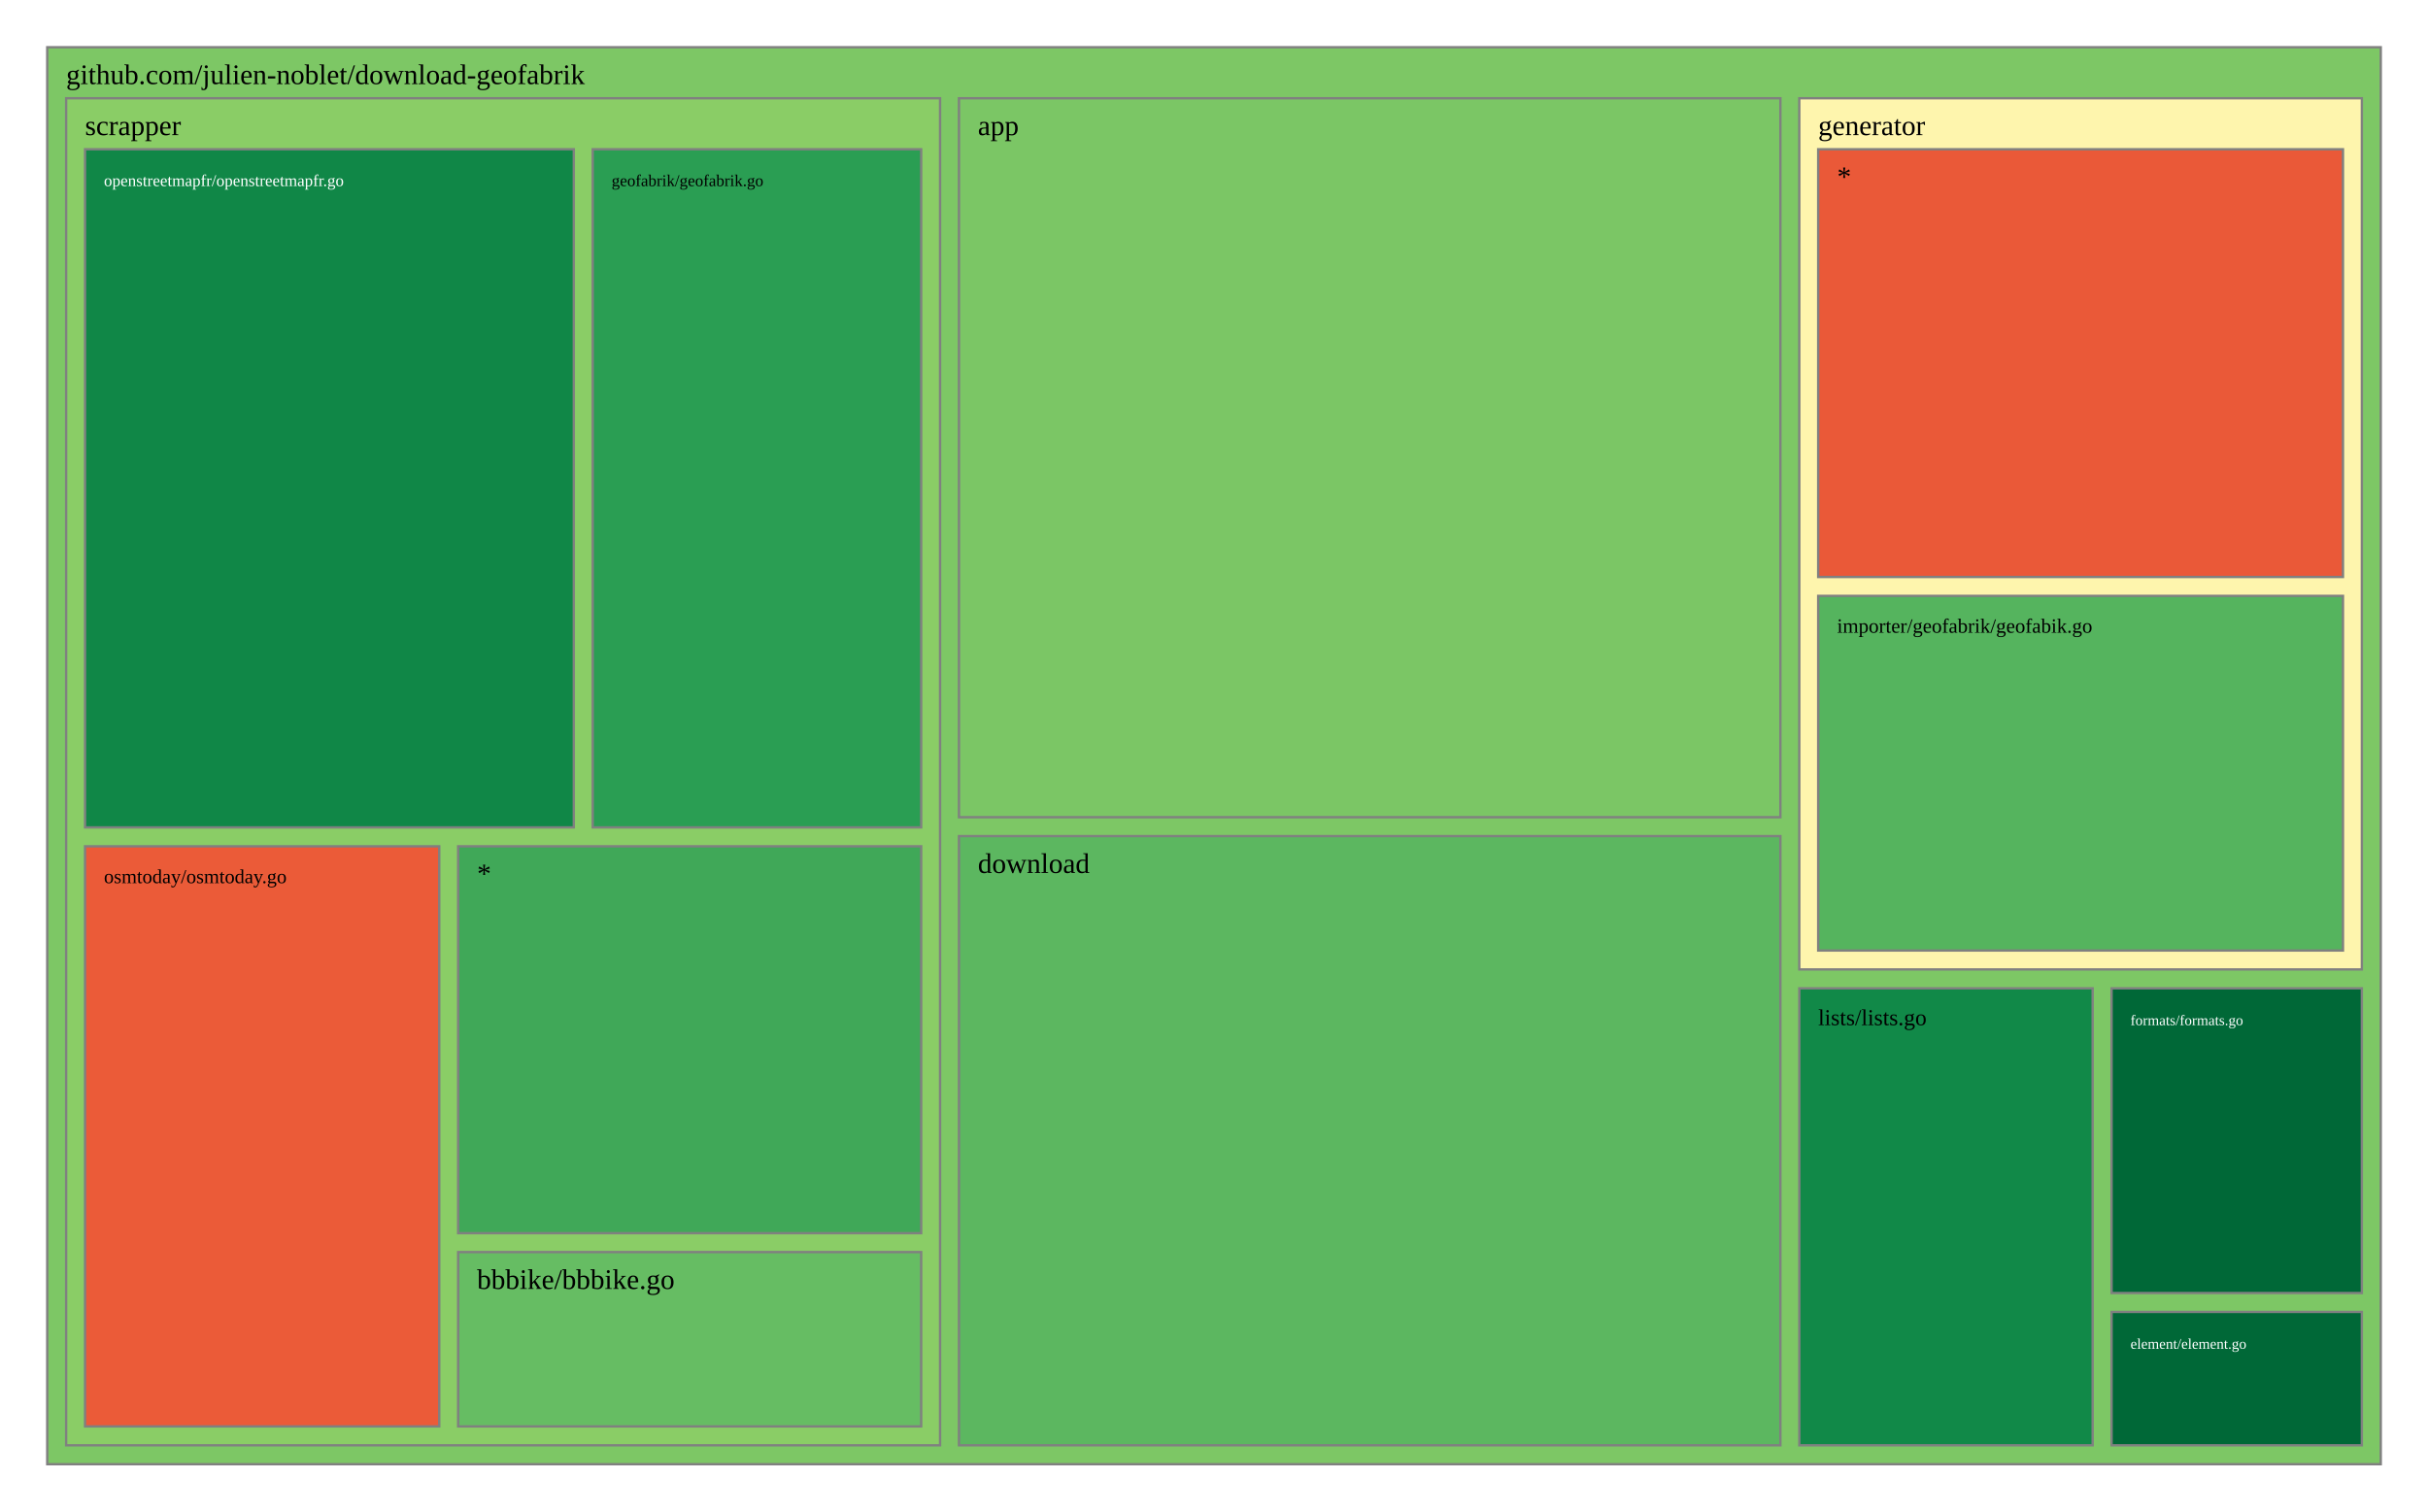
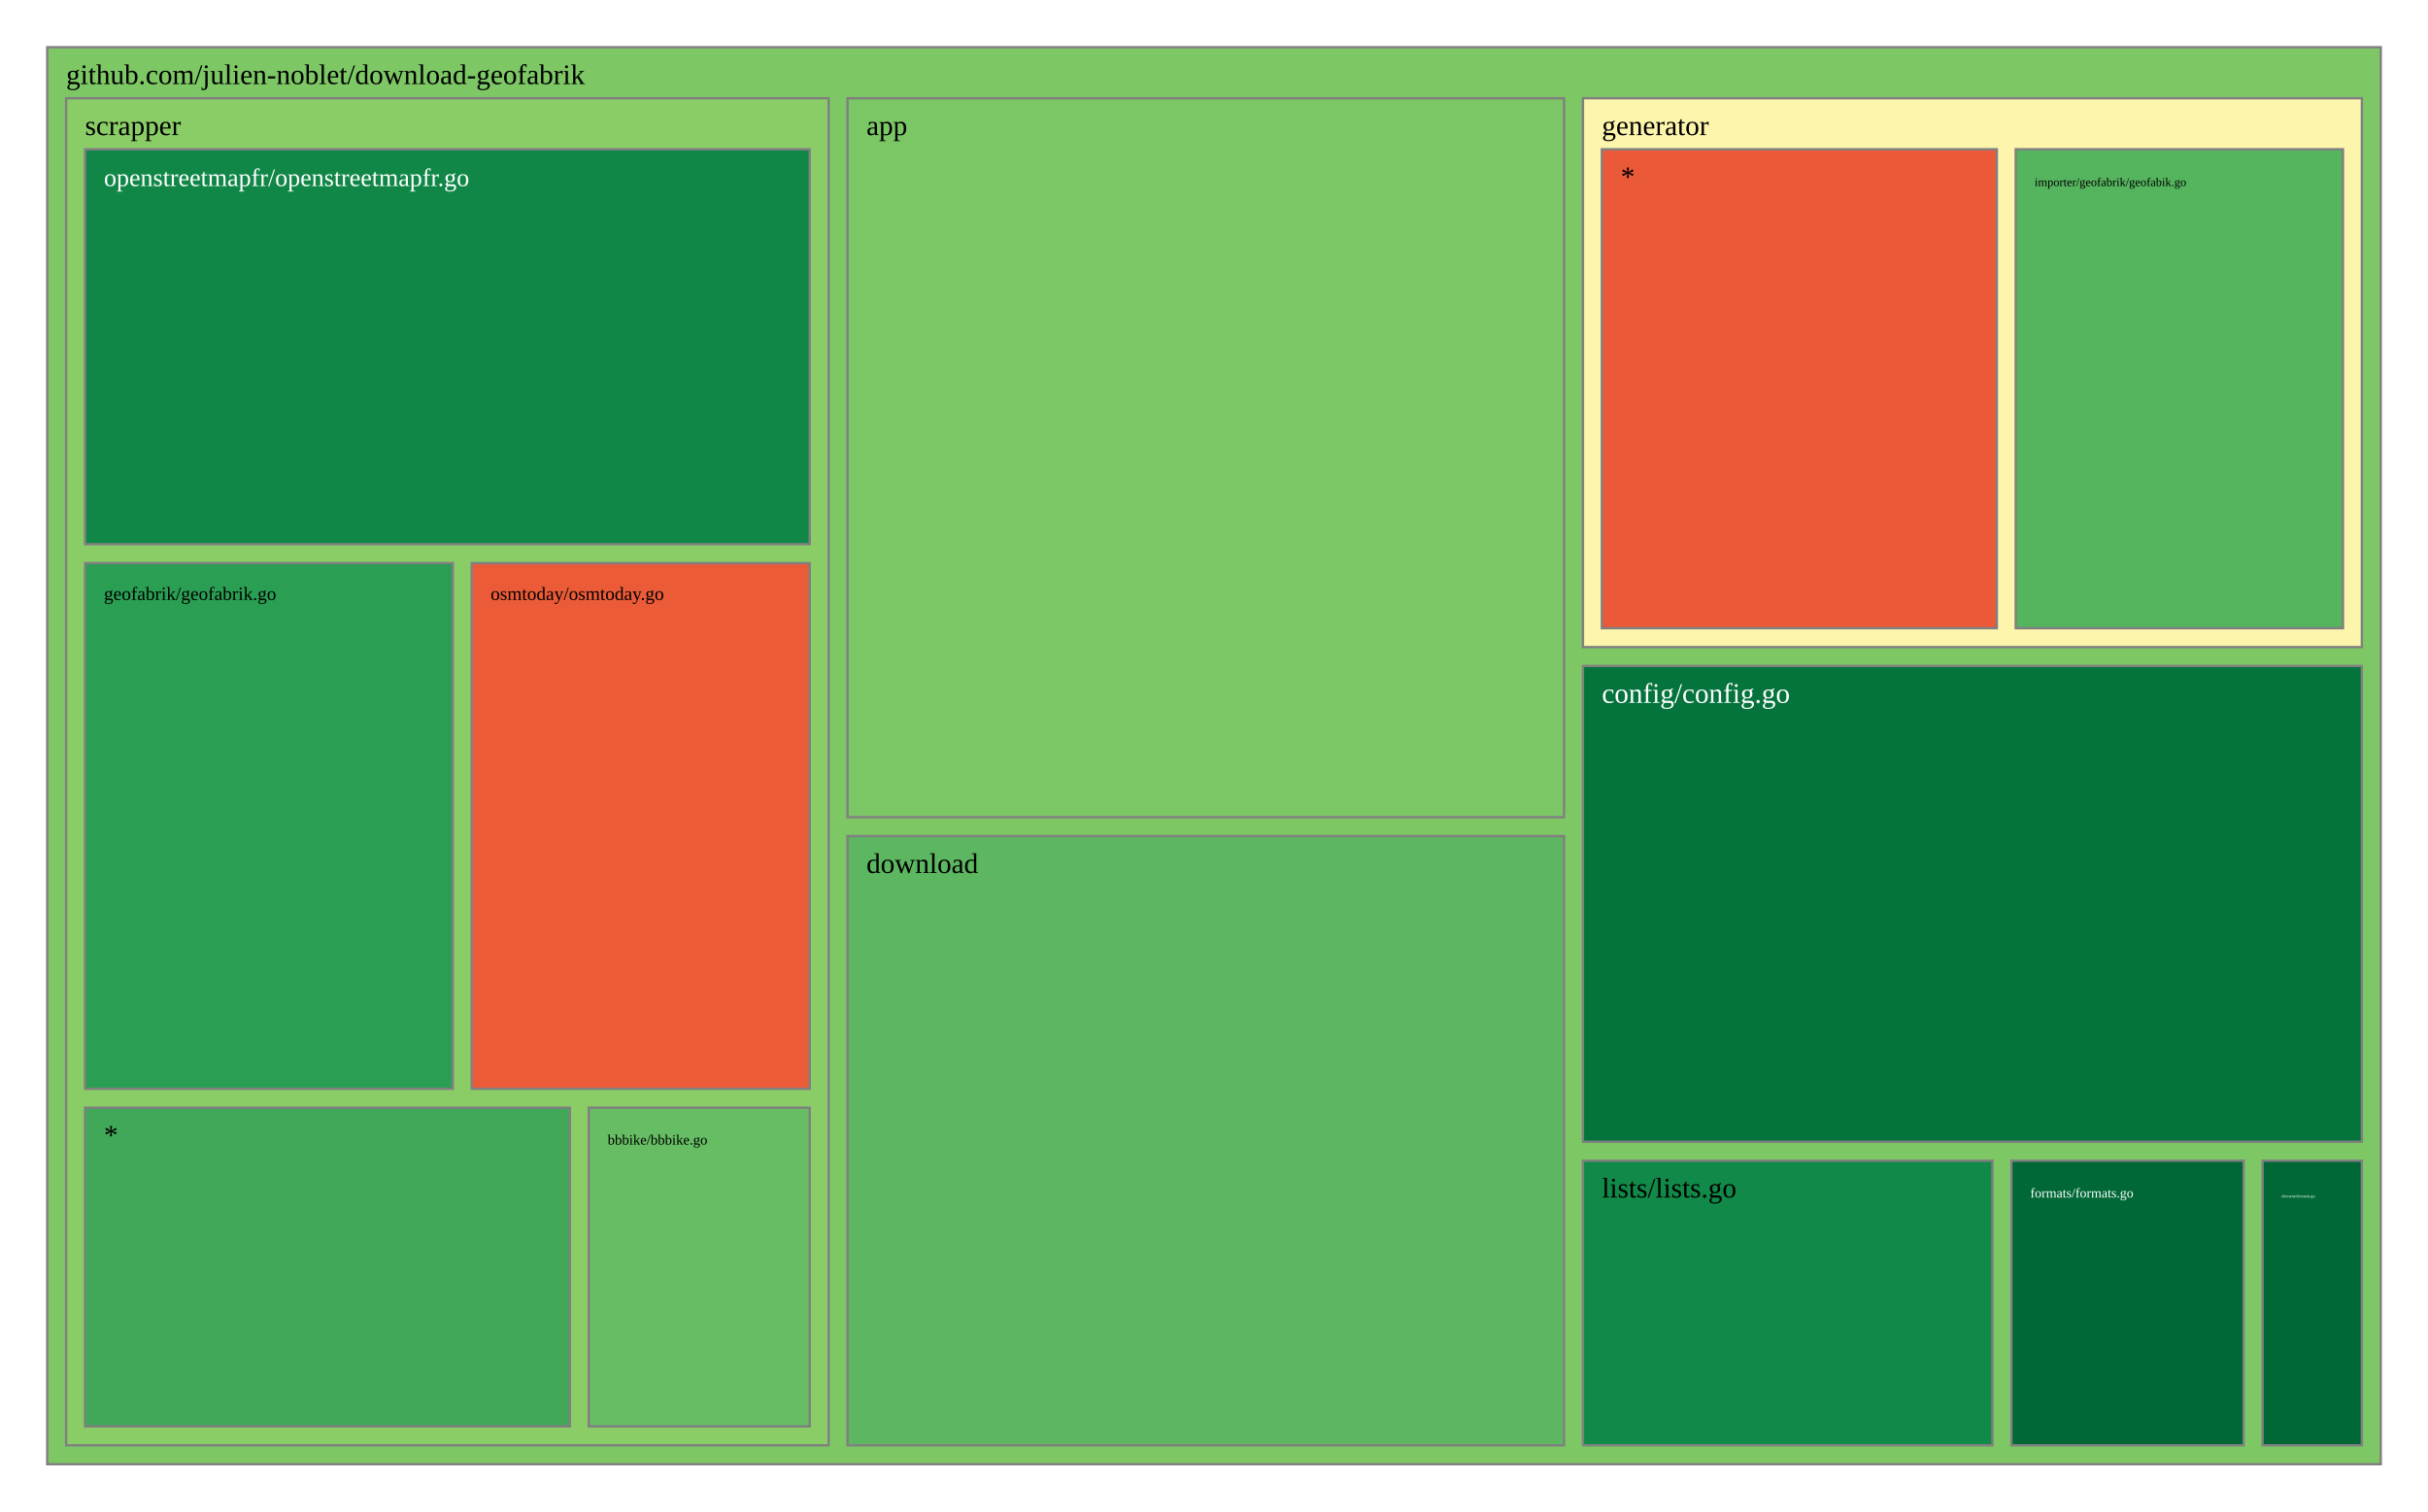
<svg xmlns="http://www.w3.org/2000/svg" viewBox="0 0 1028 640" style="background: white none repeat scroll 0% 0%;">
  <g>
    <rect x="20" y="20" width="988" height="600" style="fill: rgb(125, 199, 101);opacity:1;fill-opacity:1.00;stroke:rgb(128,128,128);stroke-width:1px;stroke-opacity:1.00;" />
    <text data-notex="1" text-anchor="start" transform="translate(28,35.6) scale(1)" style="font-family: Open Sans, verdana, arial, sans-serif !important; font-size: 12px; fill: rgb(0, 0, 0); fill-opacity: 1.00; white-space: pre;" data-math="N">github.com/julien-noblet/download-geofabrik</text>
  </g>
  <g>
-     <rect x="406.023" y="41.6" width="347.786" height="304.439" style="fill: rgb(123, 198, 101);opacity:1;fill-opacity:1.00;stroke:rgb(128,128,128);stroke-width:1px;stroke-opacity:1.00;" />
-     <text data-notex="1" text-anchor="start" transform="translate(414.0227,57.2) scale(1)" style="font-family: Open Sans, verdana, arial, sans-serif !important; font-size: 12px; fill: rgb(0, 0, 0); fill-opacity: 1.00; white-space: pre;" data-math="N">app</text>
+     <rect x="358.837" y="41.6" width="303.376" height="304.439" style="fill: rgb(123, 198, 101);opacity:1;fill-opacity:1.00;stroke:rgb(128,128,128);stroke-width:1px;stroke-opacity:1.00;" />
+     <text data-notex="1" text-anchor="start" transform="translate(366.8369,57.2) scale(1)" style="font-family: Open Sans, verdana, arial, sans-serif !important; font-size: 12px; fill: rgb(0, 0, 0); fill-opacity: 1.00; white-space: pre;" data-math="N">app</text>
  </g>
  <g>
-     <rect x="406.023" y="354.039" width="347.786" height="257.961" style="fill: rgb(92, 183, 96);opacity:1;fill-opacity:1.00;stroke:rgb(128,128,128);stroke-width:1px;stroke-opacity:1.00;" />
-     <text data-notex="1" text-anchor="start" transform="translate(414.0227,369.6393) scale(1)" style="font-family: Open Sans, verdana, arial, sans-serif !important; font-size: 12px; fill: rgb(0, 0, 0); fill-opacity: 1.00; white-space: pre;" data-math="N">download</text>
+     <rect x="670.213" y="282.005" width="329.787" height="201.462" style="fill: rgb(4, 115, 60);opacity:1;fill-opacity:1.00;stroke:rgb(128,128,128);stroke-width:1px;stroke-opacity:1.00;" />
+     <text data-notex="1" text-anchor="start" transform="translate(678.2128,297.6049) scale(1)" style="font-family: Open Sans, verdana, arial, sans-serif !important; font-size: 12px; fill: rgb(255, 255, 255); fill-opacity: 1.00; white-space: pre;" data-math="N">config/config.go</text>
  </g>
  <g>
-     <rect x="894.023" y="555.518" width="105.977" height="56.482" style="fill: rgb(0, 104, 55);opacity:1;fill-opacity:1.00;stroke:rgb(128,128,128);stroke-width:1px;stroke-opacity:1.00;" />
-     <text data-notex="1" text-anchor="start" transform="translate(902.0226,571.1177) scale(0.520703)" style="font-family: Open Sans, verdana, arial, sans-serif !important; font-size: 12px; fill: rgb(255, 255, 255); fill-opacity: 1.00; white-space: pre;" data-math="N">element/element.go</text>
+     <rect x="358.837" y="354.039" width="303.376" height="257.961" style="fill: rgb(92, 183, 96);opacity:1;fill-opacity:1.00;stroke:rgb(128,128,128);stroke-width:1px;stroke-opacity:1.00;" />
+     <text data-notex="1" text-anchor="start" transform="translate(366.8369,369.6393) scale(1)" style="font-family: Open Sans, verdana, arial, sans-serif !important; font-size: 12px; fill: rgb(0, 0, 0); fill-opacity: 1.00; white-space: pre;" data-math="N">download</text>
  </g>
  <g>
-     <rect x="894.023" y="418.493" width="105.977" height="129.025" style="fill: rgb(0, 104, 55);opacity:1;fill-opacity:1.00;stroke:rgb(128,128,128);stroke-width:1px;stroke-opacity:1.00;" />
-     <text data-notex="1" text-anchor="start" transform="translate(902.0226,434.0929) scale(0.520703)" style="font-family: Open Sans, verdana, arial, sans-serif !important; font-size: 12px; fill: rgb(255, 255, 255); fill-opacity: 1.00; white-space: pre;" data-math="N">formats/formats.go</text>
+     <rect x="957.957" y="491.467" width="42.043" height="120.533" style="fill: rgb(0, 104, 55);opacity:1;fill-opacity:1.00;stroke:rgb(128,128,128);stroke-width:1px;stroke-opacity:1.00;" />
+     <text data-notex="1" text-anchor="start" transform="translate(965.9574,507.0667) scale(0.150709)" style="font-family: Open Sans, verdana, arial, sans-serif !important; font-size: 12px; fill: rgb(255, 255, 255); fill-opacity: 1.00; white-space: pre;" data-math="N">element/element.go</text>
  </g>
  <g>
-     <rect x="761.809" y="41.6" width="238.191" height="368.893" style="fill: rgb(254, 245, 173);opacity:1;fill-opacity:1.00;stroke:rgb(128,128,128);stroke-width:1px;stroke-opacity:1.00;" />
-     <text data-notex="1" text-anchor="start" transform="translate(769.8088,57.2) scale(1)" style="font-family: Open Sans, verdana, arial, sans-serif !important; font-size: 12px; fill: rgb(0, 0, 0); fill-opacity: 1.00; white-space: pre;" data-math="N">generator</text>
+     <rect x="851.617" y="491.467" width="98.34" height="120.533" style="fill: rgb(0, 104, 55);opacity:1;fill-opacity:1.00;stroke:rgb(128,128,128);stroke-width:1px;stroke-opacity:1.00;" />
+     <text data-notex="1" text-anchor="start" transform="translate(859.617,507.0667) scale(0.476507)" style="font-family: Open Sans, verdana, arial, sans-serif !important; font-size: 12px; fill: rgb(255, 255, 255); fill-opacity: 1.00; white-space: pre;" data-math="N">formats/formats.go</text>
  </g>
  <g>
-     <rect x="761.809" y="418.493" width="124.214" height="193.507" style="fill: rgb(17, 137, 72);opacity:1;fill-opacity:1.00;stroke:rgb(128,128,128);stroke-width:1px;stroke-opacity:1.00;" />
-     <text data-notex="1" text-anchor="start" transform="translate(769.8088,434.0929) scale(0.805162)" style="font-family: Open Sans, verdana, arial, sans-serif !important; font-size: 12px; fill: rgb(0, 0, 0); fill-opacity: 1.00; white-space: pre;" data-math="N">lists/lists.go</text>
+     <rect x="670.213" y="41.6" width="329.787" height="232.405" style="fill: rgb(254, 245, 173);opacity:1;fill-opacity:1.00;stroke:rgb(128,128,128);stroke-width:1px;stroke-opacity:1.00;" />
+     <text data-notex="1" text-anchor="start" transform="translate(678.2128,57.2) scale(1)" style="font-family: Open Sans, verdana, arial, sans-serif !important; font-size: 12px; fill: rgb(0, 0, 0); fill-opacity: 1.00; white-space: pre;" data-math="N">generator</text>
  </g>
  <g>
-     <rect x="28" y="41.6" width="370.023" height="570.4" style="fill: rgb(138, 205, 102);opacity:1;fill-opacity:1.00;stroke:rgb(128,128,128);stroke-width:1px;stroke-opacity:1.00;" />
+     <rect x="670.213" y="491.467" width="173.404" height="120.533" style="fill: rgb(17, 137, 72);opacity:1;fill-opacity:1.00;stroke:rgb(128,128,128);stroke-width:1px;stroke-opacity:1.00;" />
+     <text data-notex="1" text-anchor="start" transform="translate(678.2128,507.0667) scale(1)" style="font-family: Open Sans, verdana, arial, sans-serif !important; font-size: 12px; fill: rgb(0, 0, 0); fill-opacity: 1.00; white-space: pre;" data-math="N">lists/lists.go</text>
+   </g>
+   <g>
+     <rect x="28" y="41.6" width="322.837" height="570.4" style="fill: rgb(138, 205, 102);opacity:1;fill-opacity:1.00;stroke:rgb(128,128,128);stroke-width:1px;stroke-opacity:1.00;" />
    <text data-notex="1" text-anchor="start" transform="translate(36,57.2) scale(1)" style="font-family: Open Sans, verdana, arial, sans-serif !important; font-size: 12px; fill: rgb(0, 0, 0); fill-opacity: 1.00; white-space: pre;" data-math="N">scrapper</text>
  </g>
  <g>
-     <rect x="769.809" y="252.32" width="222.191" height="150.173" style="fill: rgb(85, 180, 94);opacity:1;fill-opacity:1.00;stroke:rgb(128,128,128);stroke-width:1px;stroke-opacity:1.00;" />
-     <text data-notex="1" text-anchor="start" transform="translate(777.8088,267.9199) scale(0.715942)" style="font-family: Open Sans, verdana, arial, sans-serif !important; font-size: 12px; fill: rgb(0, 0, 0); fill-opacity: 1.00; white-space: pre;" data-math="N">importer/geofabrik/geofabik.go</text>
+     <rect x="853.443" y="63.2" width="138.557" height="202.805" style="fill: rgb(85, 180, 94);opacity:1;fill-opacity:1.00;stroke:rgb(128,128,128);stroke-width:1px;stroke-opacity:1.00;" />
+     <text data-notex="1" text-anchor="start" transform="translate(861.4434,78.8) scale(0.425544)" style="font-family: Open Sans, verdana, arial, sans-serif !important; font-size: 12px; fill: rgb(0, 0, 0); fill-opacity: 1.00; white-space: pre;" data-math="N">importer/geofabrik/geofabik.go</text>
  </g>
  <g>
-     <rect x="769.809" y="63.2" width="222.191" height="181.12" style="fill: rgb(234, 89, 56);opacity:1;fill-opacity:1.00;stroke:rgb(128,128,128);stroke-width:1px;stroke-opacity:1.00;" />
-     <text data-notex="1" text-anchor="start" transform="translate(777.8088,78.8) scale(1)" style="font-family: Open Sans, verdana, arial, sans-serif !important; font-size: 12px; fill: rgb(0, 0, 0); fill-opacity: 1.00; white-space: pre;" data-math="N">*</text>
+     <rect x="678.213" y="63.2" width="167.231" height="202.805" style="fill: rgb(234, 89, 56);opacity:1;fill-opacity:1.00;stroke:rgb(128,128,128);stroke-width:1px;stroke-opacity:1.00;" />
+     <text data-notex="1" text-anchor="start" transform="translate(686.2128,78.8) scale(1)" style="font-family: Open Sans, verdana, arial, sans-serif !important; font-size: 12px; fill: rgb(0, 0, 0); fill-opacity: 1.00; white-space: pre;" data-math="N">*</text>
  </g>
  <g>
-     <rect x="193.974" y="530.178" width="196.049" height="73.822" style="fill: rgb(102, 189, 99);opacity:1;fill-opacity:1.00;stroke:rgb(128,128,128);stroke-width:1px;stroke-opacity:1.00;" />
-     <text data-notex="1" text-anchor="start" transform="translate(201.9735,545.7784) scale(1)" style="font-family: Open Sans, verdana, arial, sans-serif !important; font-size: 12px; fill: rgb(0, 0, 0); fill-opacity: 1.00; white-space: pre;" data-math="N">bbbike/bbbike.go</text>
+     <rect x="249.277" y="469.035" width="93.56" height="134.965" style="fill: rgb(102, 189, 99);opacity:1;fill-opacity:1.00;stroke:rgb(128,128,128);stroke-width:1px;stroke-opacity:1.00;" />
+     <text data-notex="1" text-anchor="start" transform="translate(257.2766,484.6353) scale(0.50495)" style="font-family: Open Sans, verdana, arial, sans-serif !important; font-size: 12px; fill: rgb(0, 0, 0); fill-opacity: 1.00; white-space: pre;" data-math="N">bbbike/bbbike.go</text>
  </g>
  <g>
-     <rect x="250.951" y="63.2" width="139.072" height="287.153" style="fill: rgb(42, 158, 83);opacity:1;fill-opacity:1.00;stroke:rgb(128,128,128);stroke-width:1px;stroke-opacity:1.00;" />
-     <text data-notex="1" text-anchor="start" transform="translate(258.951,78.8) scale(0.582726)" style="font-family: Open Sans, verdana, arial, sans-serif !important; font-size: 12px; fill: rgb(0, 0, 0); fill-opacity: 1.00; white-space: pre;" data-math="N">geofabrik/geofabrik.go</text>
+     <rect x="36" y="238.447" width="155.715" height="222.588" style="fill: rgb(42, 158, 83);opacity:1;fill-opacity:1.00;stroke:rgb(128,128,128);stroke-width:1px;stroke-opacity:1.00;" />
+     <text data-notex="1" text-anchor="start" transform="translate(44,254.0471) scale(0.66153)" style="font-family: Open Sans, verdana, arial, sans-serif !important; font-size: 12px; fill: rgb(0, 0, 0); fill-opacity: 1.00; white-space: pre;" data-math="N">geofabrik/geofabrik.go</text>
  </g>
  <g>
-     <rect x="36" y="63.2" width="206.951" height="287.153" style="fill: rgb(16, 135, 71);opacity:1;fill-opacity:1.00;stroke:rgb(128,128,128);stroke-width:1px;stroke-opacity:1.00;" />
-     <text data-notex="1" text-anchor="start" transform="translate(44,78.8) scale(0.585021)" style="font-family: Open Sans, verdana, arial, sans-serif !important; font-size: 12px; fill: rgb(255, 255, 255); fill-opacity: 1.00; white-space: pre;" data-math="N">openstreetmapfr/openstreetmapfr.go</text>
+     <rect x="36" y="63.2" width="306.837" height="167.247" style="fill: rgb(16, 135, 71);opacity:1;fill-opacity:1.00;stroke:rgb(128,128,128);stroke-width:1px;stroke-opacity:1.00;" />
+     <text data-notex="1" text-anchor="start" transform="translate(44,78.8) scale(0.891044)" style="font-family: Open Sans, verdana, arial, sans-serif !important; font-size: 12px; fill: rgb(255, 255, 255); fill-opacity: 1.00; white-space: pre;" data-math="N">openstreetmapfr/openstreetmapfr.go</text>
  </g>
  <g>
-     <rect x="36" y="358.353" width="149.974" height="245.647" style="fill: rgb(235, 91, 56);opacity:1;fill-opacity:1.00;stroke:rgb(128,128,128);stroke-width:1px;stroke-opacity:1.00;" />
-     <text data-notex="1" text-anchor="start" transform="translate(44,373.9529) scale(0.697779)" style="font-family: Open Sans, verdana, arial, sans-serif !important; font-size: 12px; fill: rgb(0, 0, 0); fill-opacity: 1.00; white-space: pre;" data-math="N">osmtoday/osmtoday.go</text>
+     <rect x="199.715" y="238.447" width="143.122" height="222.588" style="fill: rgb(235, 91, 56);opacity:1;fill-opacity:1.00;stroke:rgb(128,128,128);stroke-width:1px;stroke-opacity:1.00;" />
+     <text data-notex="1" text-anchor="start" transform="translate(207.7152,254.0471) scale(0.662092)" style="font-family: Open Sans, verdana, arial, sans-serif !important; font-size: 12px; fill: rgb(0, 0, 0); fill-opacity: 1.00; white-space: pre;" data-math="N">osmtoday/osmtoday.go</text>
  </g>
  <g>
-     <rect x="193.974" y="358.353" width="196.049" height="163.825" style="fill: rgb(64, 168, 88);opacity:1;fill-opacity:1.00;stroke:rgb(128,128,128);stroke-width:1px;stroke-opacity:1.00;" />
-     <text data-notex="1" text-anchor="start" transform="translate(201.9735,373.9529) scale(1)" style="font-family: Open Sans, verdana, arial, sans-serif !important; font-size: 12px; fill: rgb(0, 0, 0); fill-opacity: 1.00; white-space: pre;" data-math="N">*</text>
+     <rect x="36" y="469.035" width="205.277" height="134.965" style="fill: rgb(64, 168, 88);opacity:1;fill-opacity:1.00;stroke:rgb(128,128,128);stroke-width:1px;stroke-opacity:1.00;" />
+     <text data-notex="1" text-anchor="start" transform="translate(44,484.6353) scale(1)" style="font-family: Open Sans, verdana, arial, sans-serif !important; font-size: 12px; fill: rgb(0, 0, 0); fill-opacity: 1.00; white-space: pre;" data-math="N">*</text>
  </g>
</svg>
